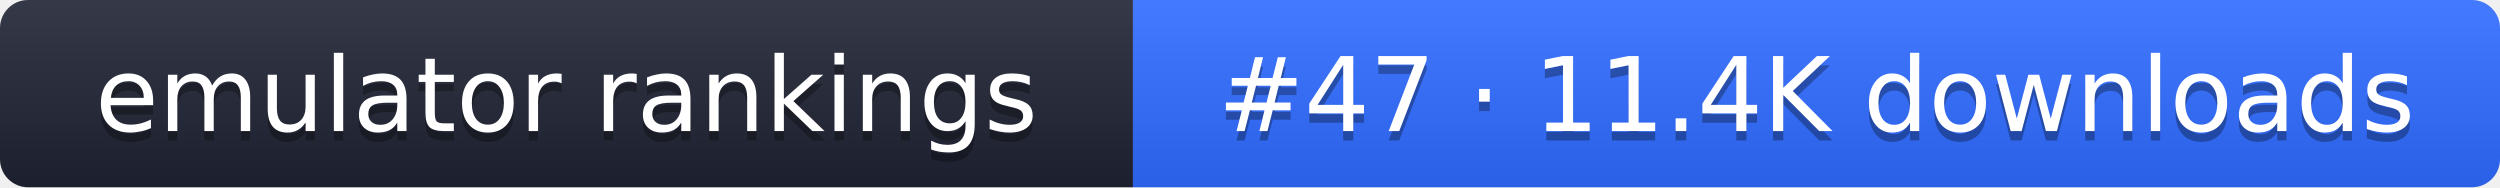
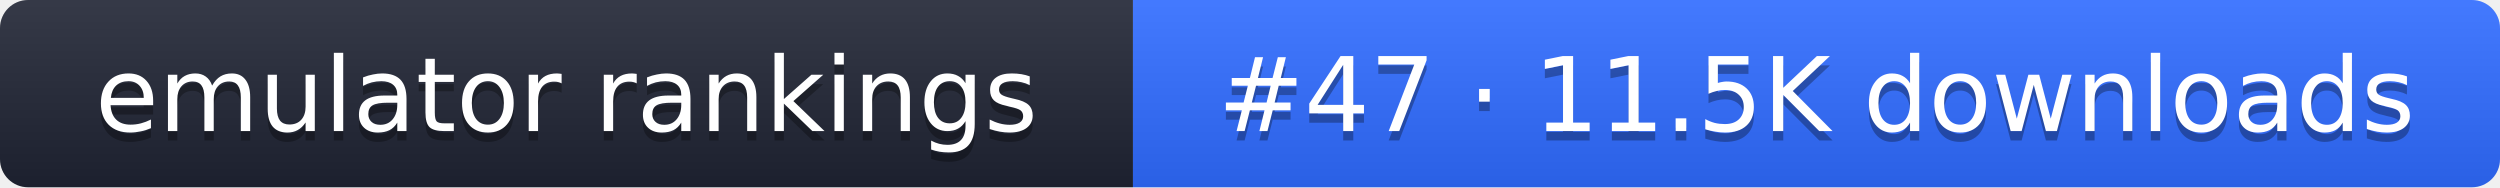
- <svg xmlns="http://www.w3.org/2000/svg" width="267" height="20" role="img" aria-label="emulator rankings: #47 · 11.4K downloads">
+ <svg xmlns="http://www.w3.org/2000/svg" width="267" height="20" role="img" aria-label="emulator rankings: #47 · 11.5K downloads">
  <linearGradient id="g" x2="0" y2="100%">
    <stop offset="0" stop-color="#fff" stop-opacity=".1" />
    <stop offset="1" stop-opacity=".1" />
  </linearGradient>
  <clipPath id="r">
    <rect width="267" height="20" rx="3" fill="#fff" />
  </clipPath>
  <g clip-path="url(#r)">
    <rect width="121" height="20" fill="#1f2433" />
    <rect x="121" width="146" height="20" fill="#2f6bff" />
    <rect width="267" height="20" fill="url(#g)" />
  </g>
  <g fill="#fff" text-anchor="middle" font-family="Verdana,DejaVu Sans,sans-serif" font-size="11">
    <text x="60.5" y="15" fill="#010101" fill-opacity=".3">emulator rankings</text>
    <text x="60.5" y="14">emulator rankings</text>
-     <text x="194" y="15" fill="#010101" fill-opacity=".3">#47 · 11.4K downloads</text>
-     <text x="194" y="14">#47 · 11.4K downloads</text>
+     <text x="194" y="15" fill="#010101" fill-opacity=".3">#47 · 11.5K downloads</text>
+     <text x="194" y="14">#47 · 11.5K downloads</text>
  </g>
</svg>
